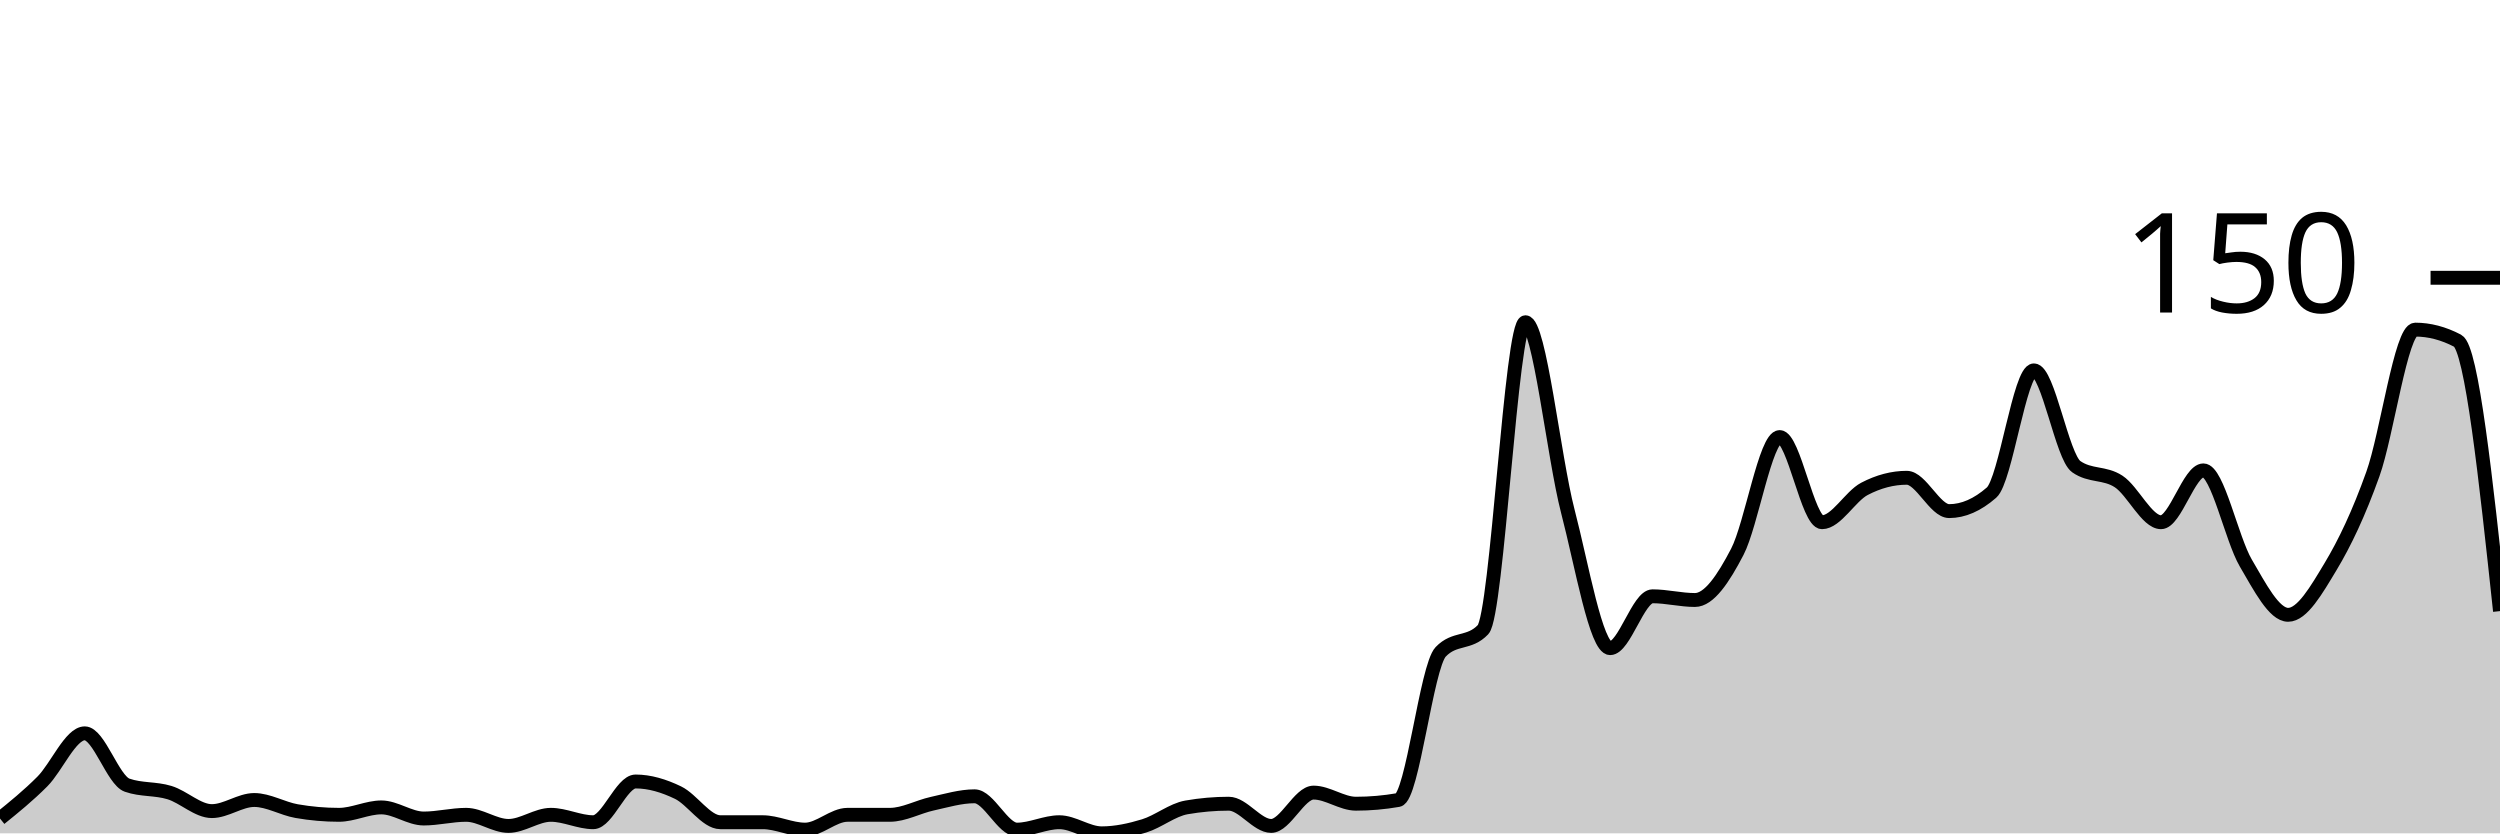
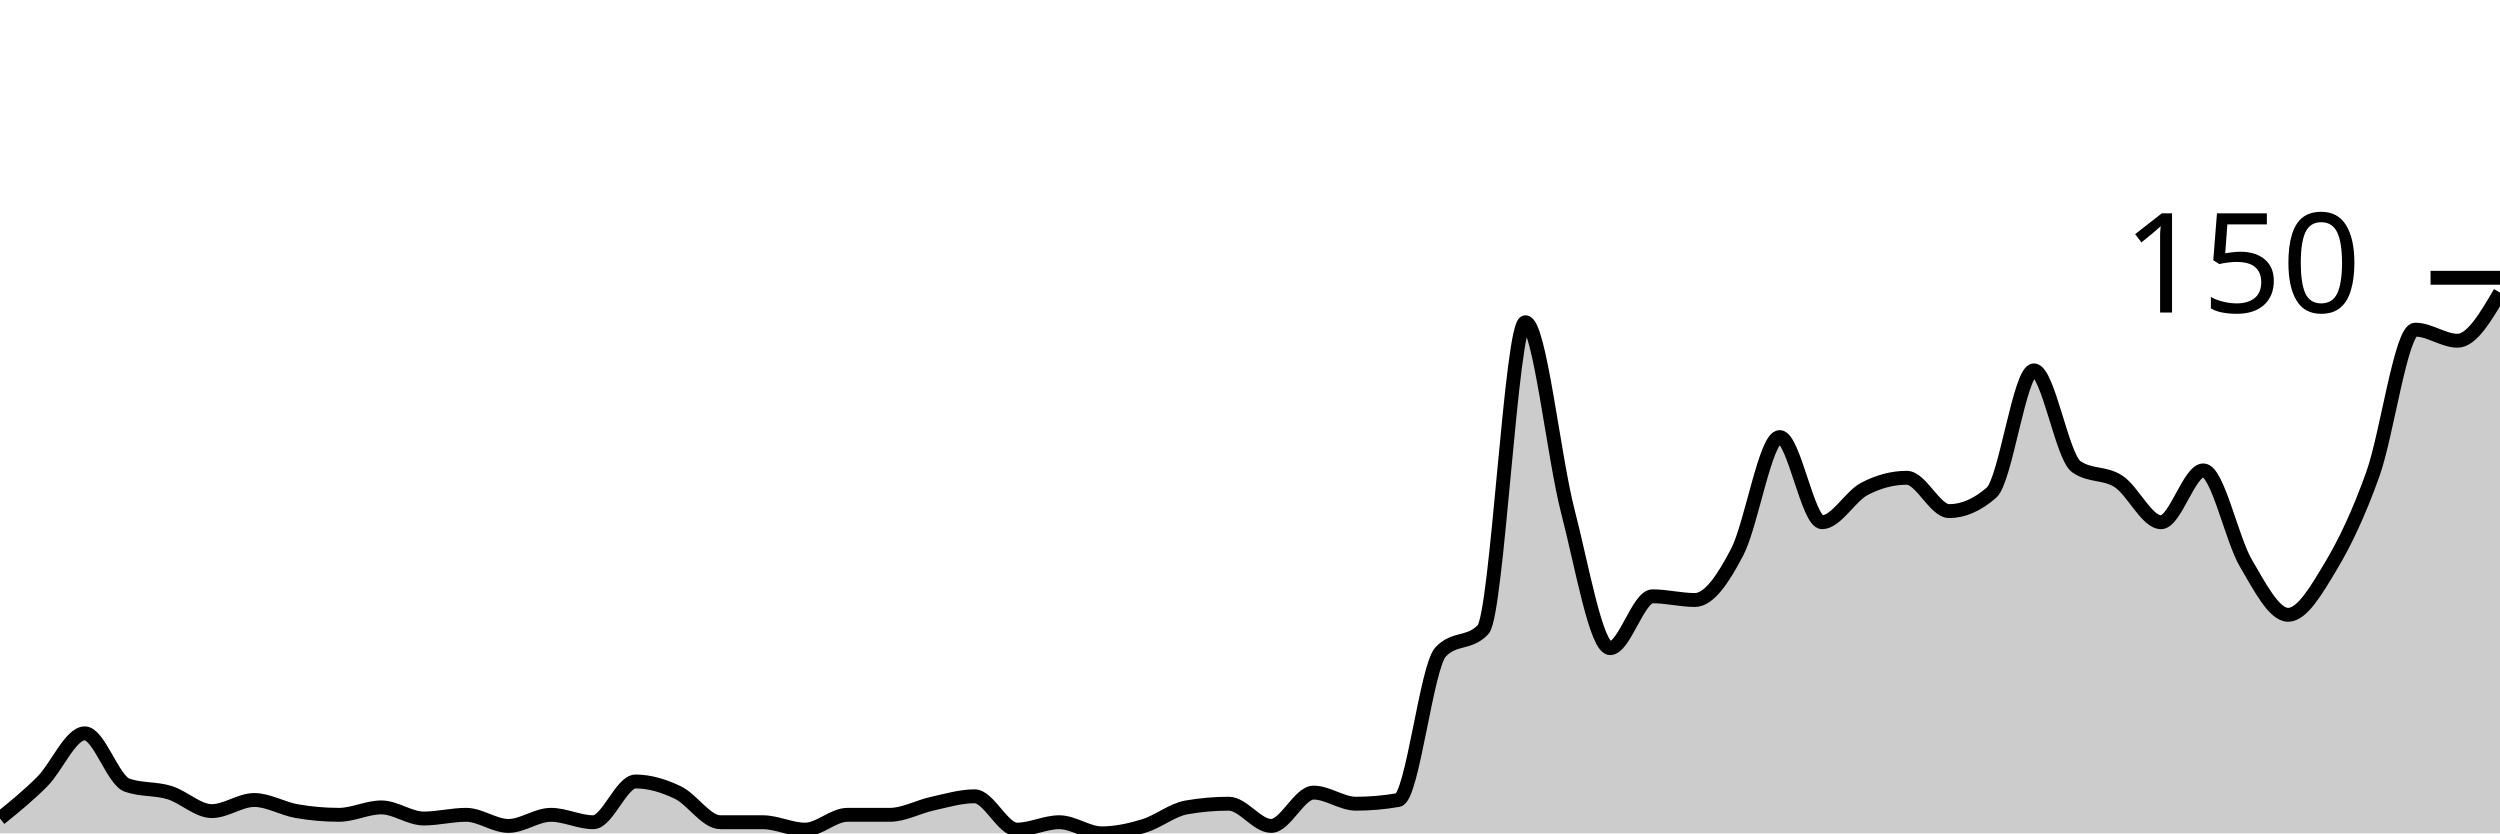
<svg xmlns="http://www.w3.org/2000/svg" viewBox="0 0 180 60">
  <g transform="translate(0,20)">
-     <path class="area" fill="rgba(0, 0, 0, 0.2)" d="M0,38.933C1.017,38.111,2.034,37.289,3.051,36.267C4.068,35.244,5.085,32.8,6.102,32.8C7.119,32.8,8.136,36.178,9.153,36.533C10.169,36.889,11.186,36.756,12.203,37.067C13.22,37.378,14.237,38.4,15.254,38.4C16.271,38.4,17.288,37.6,18.305,37.6C19.322,37.6,20.339,38.222,21.356,38.4C22.373,38.578,23.39,38.667,24.407,38.667C25.424,38.667,26.441,38.133,27.458,38.133C28.475,38.133,29.492,38.933,30.508,38.933C31.525,38.933,32.542,38.667,33.559,38.667C34.576,38.667,35.593,39.467,36.61,39.467C37.627,39.467,38.644,38.667,39.661,38.667C40.678,38.667,41.695,39.2,42.712,39.2C43.729,39.2,44.746,36.267,45.763,36.267C46.78,36.267,47.797,36.578,48.814,37.067C49.831,37.556,50.847,39.2,51.864,39.2C52.881,39.2,53.898,39.2,54.915,39.2C55.932,39.2,56.949,39.733,57.966,39.733C58.983,39.733,60,38.667,61.017,38.667C62.034,38.667,63.051,38.667,64.068,38.667C65.085,38.667,66.102,38.089,67.119,37.867C68.136,37.644,69.153,37.333,70.169,37.333C71.186,37.333,72.203,39.733,73.22,39.733C74.237,39.733,75.254,39.2,76.271,39.2C77.288,39.2,78.305,40,79.322,40C80.339,40,81.356,39.778,82.373,39.467C83.39,39.156,84.407,38.311,85.424,38.133C86.441,37.956,87.458,37.867,88.475,37.867C89.492,37.867,90.508,39.467,91.525,39.467C92.542,39.467,93.559,37.067,94.576,37.067C95.593,37.067,96.61,37.867,97.627,37.867C98.644,37.867,99.661,37.778,100.678,37.6C101.695,37.422,102.712,28,103.729,26.933C104.746,25.867,105.763,26.4,106.78,25.333C107.797,24.267,108.814,3.2,109.831,3.2C110.847,3.2,111.864,12.889,112.881,16.8C113.898,20.711,114.915,26.667,115.932,26.667C116.949,26.667,117.966,22.933,118.983,22.933C120,22.933,121.017,23.2,122.034,23.2C123.051,23.2,124.068,21.689,125.085,19.733C126.102,17.778,127.119,11.467,128.136,11.467C129.153,11.467,130.169,17.6,131.186,17.6C132.203,17.6,133.22,15.733,134.237,15.2C135.254,14.667,136.271,14.4,137.288,14.4C138.305,14.4,139.322,16.8,140.339,16.8C141.356,16.8,142.373,16.356,143.39,15.467C144.407,14.578,145.424,6.667,146.441,6.667C147.458,6.667,148.475,12.889,149.492,13.6C150.508,14.311,151.525,14,152.542,14.667C153.559,15.333,154.576,17.6,155.593,17.6C156.61,17.6,157.627,13.867,158.644,13.867C159.661,13.867,160.678,18.8,161.695,20.533C162.712,22.267,163.729,24.267,164.746,24.267C165.763,24.267,166.78,22.489,167.797,20.8C168.814,19.111,169.831,16.978,170.847,14.133C171.864,11.289,172.881,3.733,173.898,3.733C174.915,3.733,175.932,4,176.949,4.533C177.966,5.067,178.983,14.533,180,24L180,40C178.983,40,177.966,40,176.949,40C175.932,40,174.915,40,173.898,40C172.881,40,171.864,40,170.847,40C169.831,40,168.814,40,167.797,40C166.78,40,165.763,40,164.746,40C163.729,40,162.712,40,161.695,40C160.678,40,159.661,40,158.644,40C157.627,40,156.61,40,155.593,40C154.576,40,153.559,40,152.542,40C151.525,40,150.508,40,149.492,40C148.475,40,147.458,40,146.441,40C145.424,40,144.407,40,143.39,40C142.373,40,141.356,40,140.339,40C139.322,40,138.305,40,137.288,40C136.271,40,135.254,40,134.237,40C133.22,40,132.203,40,131.186,40C130.169,40,129.153,40,128.136,40C127.119,40,126.102,40,125.085,40C124.068,40,123.051,40,122.034,40C121.017,40,120,40,118.983,40C117.966,40,116.949,40,115.932,40C114.915,40,113.898,40,112.881,40C111.864,40,110.847,40,109.831,40C108.814,40,107.797,40,106.78,40C105.763,40,104.746,40,103.729,40C102.712,40,101.695,40,100.678,40C99.661,40,98.644,40,97.627,40C96.61,40,95.593,40,94.576,40C93.559,40,92.542,40,91.525,40C90.508,40,89.492,40,88.475,40C87.458,40,86.441,40,85.424,40C84.407,40,83.39,40,82.373,40C81.356,40,80.339,40,79.322,40C78.305,40,77.288,40,76.271,40C75.254,40,74.237,40,73.22,40C72.203,40,71.186,40,70.169,40C69.153,40,68.136,40,67.119,40C66.102,40,65.085,40,64.068,40C63.051,40,62.034,40,61.017,40C60,40,58.983,40,57.966,40C56.949,40,55.932,40,54.915,40C53.898,40,52.881,40,51.864,40C50.847,40,49.831,40,48.814,40C47.797,40,46.78,40,45.763,40C44.746,40,43.729,40,42.712,40C41.695,40,40.678,40,39.661,40C38.644,40,37.627,40,36.61,40C35.593,40,34.576,40,33.559,40C32.542,40,31.525,40,30.508,40C29.492,40,28.475,40,27.458,40C26.441,40,25.424,40,24.407,40C23.39,40,22.373,40,21.356,40C20.339,40,19.322,40,18.305,40C17.288,40,16.271,40,15.254,40C14.237,40,13.22,40,12.203,40C11.186,40,10.169,40,9.153,40C8.136,40,7.119,40,6.102,40C5.085,40,4.068,40,3.051,40C2.034,40,1.017,40,0,40Z" />
-     <path class="line" stroke="black" fill="none" d="M0,38.933C1.017,38.111,2.034,37.289,3.051,36.267C4.068,35.244,5.085,32.8,6.102,32.8C7.119,32.8,8.136,36.178,9.153,36.533C10.169,36.889,11.186,36.756,12.203,37.067C13.22,37.378,14.237,38.4,15.254,38.4C16.271,38.4,17.288,37.6,18.305,37.6C19.322,37.6,20.339,38.222,21.356,38.4C22.373,38.578,23.39,38.667,24.407,38.667C25.424,38.667,26.441,38.133,27.458,38.133C28.475,38.133,29.492,38.933,30.508,38.933C31.525,38.933,32.542,38.667,33.559,38.667C34.576,38.667,35.593,39.467,36.61,39.467C37.627,39.467,38.644,38.667,39.661,38.667C40.678,38.667,41.695,39.2,42.712,39.2C43.729,39.2,44.746,36.267,45.763,36.267C46.78,36.267,47.797,36.578,48.814,37.067C49.831,37.556,50.847,39.2,51.864,39.2C52.881,39.2,53.898,39.2,54.915,39.2C55.932,39.2,56.949,39.733,57.966,39.733C58.983,39.733,60,38.667,61.017,38.667C62.034,38.667,63.051,38.667,64.068,38.667C65.085,38.667,66.102,38.089,67.119,37.867C68.136,37.644,69.153,37.333,70.169,37.333C71.186,37.333,72.203,39.733,73.22,39.733C74.237,39.733,75.254,39.2,76.271,39.2C77.288,39.2,78.305,40,79.322,40C80.339,40,81.356,39.778,82.373,39.467C83.39,39.156,84.407,38.311,85.424,38.133C86.441,37.956,87.458,37.867,88.475,37.867C89.492,37.867,90.508,39.467,91.525,39.467C92.542,39.467,93.559,37.067,94.576,37.067C95.593,37.067,96.61,37.867,97.627,37.867C98.644,37.867,99.661,37.778,100.678,37.6C101.695,37.422,102.712,28,103.729,26.933C104.746,25.867,105.763,26.4,106.78,25.333C107.797,24.267,108.814,3.2,109.831,3.2C110.847,3.2,111.864,12.889,112.881,16.8C113.898,20.711,114.915,26.667,115.932,26.667C116.949,26.667,117.966,22.933,118.983,22.933C120,22.933,121.017,23.2,122.034,23.2C123.051,23.2,124.068,21.689,125.085,19.733C126.102,17.778,127.119,11.467,128.136,11.467C129.153,11.467,130.169,17.6,131.186,17.6C132.203,17.6,133.22,15.733,134.237,15.2C135.254,14.667,136.271,14.4,137.288,14.4C138.305,14.4,139.322,16.8,140.339,16.8C141.356,16.8,142.373,16.356,143.39,15.467C144.407,14.578,145.424,6.667,146.441,6.667C147.458,6.667,148.475,12.889,149.492,13.6C150.508,14.311,151.525,14,152.542,14.667C153.559,15.333,154.576,17.6,155.593,17.6C156.61,17.6,157.627,13.867,158.644,13.867C159.661,13.867,160.678,18.8,161.695,20.533C162.712,22.267,163.729,24.267,164.746,24.267C165.763,24.267,166.78,22.489,167.797,20.8C168.814,19.111,169.831,16.978,170.847,14.133C171.864,11.289,172.881,3.733,173.898,3.733C174.915,3.733,175.932,4,176.949,4.533C177.966,5.067,178.983,14.533,180,24" />
+     <path class="area" fill="rgba(0, 0, 0, 0.2)" d="M0,38.933C1.017,38.111,2.034,37.289,3.051,36.267C4.068,35.244,5.085,32.8,6.102,32.8C7.119,32.8,8.136,36.178,9.153,36.533C10.169,36.889,11.186,36.756,12.203,37.067C13.22,37.378,14.237,38.4,15.254,38.4C16.271,38.4,17.288,37.6,18.305,37.6C19.322,37.6,20.339,38.222,21.356,38.4C22.373,38.578,23.39,38.667,24.407,38.667C25.424,38.667,26.441,38.133,27.458,38.133C28.475,38.133,29.492,38.933,30.508,38.933C31.525,38.933,32.542,38.667,33.559,38.667C34.576,38.667,35.593,39.467,36.61,39.467C37.627,39.467,38.644,38.667,39.661,38.667C40.678,38.667,41.695,39.2,42.712,39.2C43.729,39.2,44.746,36.267,45.763,36.267C46.78,36.267,47.797,36.578,48.814,37.067C49.831,37.556,50.847,39.2,51.864,39.2C52.881,39.2,53.898,39.2,54.915,39.2C55.932,39.2,56.949,39.733,57.966,39.733C58.983,39.733,60,38.667,61.017,38.667C62.034,38.667,63.051,38.667,64.068,38.667C65.085,38.667,66.102,38.089,67.119,37.867C68.136,37.644,69.153,37.333,70.169,37.333C71.186,37.333,72.203,39.733,73.22,39.733C74.237,39.733,75.254,39.2,76.271,39.2C77.288,39.2,78.305,40,79.322,40C80.339,40,81.356,39.778,82.373,39.467C83.39,39.156,84.407,38.311,85.424,38.133C86.441,37.956,87.458,37.867,88.475,37.867C89.492,37.867,90.508,39.467,91.525,39.467C92.542,39.467,93.559,37.067,94.576,37.067C95.593,37.067,96.61,37.867,97.627,37.867C98.644,37.867,99.661,37.778,100.678,37.6C101.695,37.422,102.712,28,103.729,26.933C104.746,25.867,105.763,26.4,106.78,25.333C107.797,24.267,108.814,3.2,109.831,3.2C110.847,3.2,111.864,12.889,112.881,16.8C113.898,20.711,114.915,26.667,115.932,26.667C116.949,26.667,117.966,22.933,118.983,22.933C120,22.933,121.017,23.2,122.034,23.2C123.051,23.2,124.068,21.689,125.085,19.733C126.102,17.778,127.119,11.467,128.136,11.467C129.153,11.467,130.169,17.6,131.186,17.6C132.203,17.6,133.22,15.733,134.237,15.2C135.254,14.667,136.271,14.4,137.288,14.4C138.305,14.4,139.322,16.8,140.339,16.8C141.356,16.8,142.373,16.356,143.39,15.467C144.407,14.578,145.424,6.667,146.441,6.667C147.458,6.667,148.475,12.889,149.492,13.6C150.508,14.311,151.525,14,152.542,14.667C153.559,15.333,154.576,17.6,155.593,17.6C156.61,17.6,157.627,13.867,158.644,13.867C159.661,13.867,160.678,18.8,161.695,20.533C162.712,22.267,163.729,24.267,164.746,24.267C165.763,24.267,166.78,22.489,167.797,20.8C168.814,19.111,169.831,16.978,170.847,14.133C171.864,11.289,172.881,3.733,173.898,3.733C174.915,3.733,175.932,4.533,176.949,4.533C177.966,4.533,178.983,2.8,180,1.067L180,40C178.983,40,177.966,40,176.949,40C175.932,40,174.915,40,173.898,40C172.881,40,171.864,40,170.847,40C169.831,40,168.814,40,167.797,40C166.78,40,165.763,40,164.746,40C163.729,40,162.712,40,161.695,40C160.678,40,159.661,40,158.644,40C157.627,40,156.61,40,155.593,40C154.576,40,153.559,40,152.542,40C151.525,40,150.508,40,149.492,40C148.475,40,147.458,40,146.441,40C145.424,40,144.407,40,143.39,40C142.373,40,141.356,40,140.339,40C139.322,40,138.305,40,137.288,40C136.271,40,135.254,40,134.237,40C133.22,40,132.203,40,131.186,40C130.169,40,129.153,40,128.136,40C127.119,40,126.102,40,125.085,40C124.068,40,123.051,40,122.034,40C121.017,40,120,40,118.983,40C117.966,40,116.949,40,115.932,40C114.915,40,113.898,40,112.881,40C111.864,40,110.847,40,109.831,40C108.814,40,107.797,40,106.78,40C105.763,40,104.746,40,103.729,40C102.712,40,101.695,40,100.678,40C99.661,40,98.644,40,97.627,40C96.61,40,95.593,40,94.576,40C93.559,40,92.542,40,91.525,40C90.508,40,89.492,40,88.475,40C87.458,40,86.441,40,85.424,40C84.407,40,83.39,40,82.373,40C81.356,40,80.339,40,79.322,40C78.305,40,77.288,40,76.271,40C75.254,40,74.237,40,73.22,40C72.203,40,71.186,40,70.169,40C69.153,40,68.136,40,67.119,40C66.102,40,65.085,40,64.068,40C63.051,40,62.034,40,61.017,40C60,40,58.983,40,57.966,40C56.949,40,55.932,40,54.915,40C53.898,40,52.881,40,51.864,40C50.847,40,49.831,40,48.814,40C47.797,40,46.78,40,45.763,40C44.746,40,43.729,40,42.712,40C41.695,40,40.678,40,39.661,40C38.644,40,37.627,40,36.61,40C35.593,40,34.576,40,33.559,40C32.542,40,31.525,40,30.508,40C29.492,40,28.475,40,27.458,40C26.441,40,25.424,40,24.407,40C23.39,40,22.373,40,21.356,40C20.339,40,19.322,40,18.305,40C17.288,40,16.271,40,15.254,40C14.237,40,13.22,40,12.203,40C11.186,40,10.169,40,9.153,40C8.136,40,7.119,40,6.102,40C5.085,40,4.068,40,3.051,40C2.034,40,1.017,40,0,40Z" />
+     <path class="line" stroke="black" fill="none" d="M0,38.933C1.017,38.111,2.034,37.289,3.051,36.267C4.068,35.244,5.085,32.8,6.102,32.8C7.119,32.8,8.136,36.178,9.153,36.533C10.169,36.889,11.186,36.756,12.203,37.067C13.22,37.378,14.237,38.4,15.254,38.4C16.271,38.4,17.288,37.6,18.305,37.6C19.322,37.6,20.339,38.222,21.356,38.4C22.373,38.578,23.39,38.667,24.407,38.667C25.424,38.667,26.441,38.133,27.458,38.133C28.475,38.133,29.492,38.933,30.508,38.933C31.525,38.933,32.542,38.667,33.559,38.667C34.576,38.667,35.593,39.467,36.61,39.467C37.627,39.467,38.644,38.667,39.661,38.667C40.678,38.667,41.695,39.2,42.712,39.2C43.729,39.2,44.746,36.267,45.763,36.267C46.78,36.267,47.797,36.578,48.814,37.067C49.831,37.556,50.847,39.2,51.864,39.2C52.881,39.2,53.898,39.2,54.915,39.2C55.932,39.2,56.949,39.733,57.966,39.733C58.983,39.733,60,38.667,61.017,38.667C62.034,38.667,63.051,38.667,64.068,38.667C65.085,38.667,66.102,38.089,67.119,37.867C68.136,37.644,69.153,37.333,70.169,37.333C71.186,37.333,72.203,39.733,73.22,39.733C74.237,39.733,75.254,39.2,76.271,39.2C77.288,39.2,78.305,40,79.322,40C80.339,40,81.356,39.778,82.373,39.467C83.39,39.156,84.407,38.311,85.424,38.133C86.441,37.956,87.458,37.867,88.475,37.867C89.492,37.867,90.508,39.467,91.525,39.467C92.542,39.467,93.559,37.067,94.576,37.067C95.593,37.067,96.61,37.867,97.627,37.867C98.644,37.867,99.661,37.778,100.678,37.6C101.695,37.422,102.712,28,103.729,26.933C104.746,25.867,105.763,26.4,106.78,25.333C107.797,24.267,108.814,3.2,109.831,3.2C110.847,3.2,111.864,12.889,112.881,16.8C113.898,20.711,114.915,26.667,115.932,26.667C116.949,26.667,117.966,22.933,118.983,22.933C120,22.933,121.017,23.2,122.034,23.2C123.051,23.2,124.068,21.689,125.085,19.733C126.102,17.778,127.119,11.467,128.136,11.467C129.153,11.467,130.169,17.6,131.186,17.6C132.203,17.6,133.22,15.733,134.237,15.2C135.254,14.667,136.271,14.4,137.288,14.4C138.305,14.4,139.322,16.8,140.339,16.8C141.356,16.8,142.373,16.356,143.39,15.467C144.407,14.578,145.424,6.667,146.441,6.667C147.458,6.667,148.475,12.889,149.492,13.6C150.508,14.311,151.525,14,152.542,14.667C153.559,15.333,154.576,17.6,155.593,17.6C156.61,17.6,157.627,13.867,158.644,13.867C159.661,13.867,160.678,18.8,161.695,20.533C162.712,22.267,163.729,24.267,164.746,24.267C165.763,24.267,166.78,22.489,167.797,20.8C168.814,19.111,169.831,16.978,170.847,14.133C171.864,11.289,172.881,3.733,173.898,3.733C174.915,3.733,175.932,4.533,176.949,4.533C177.966,4.533,178.983,2.8,180,1.067" />
    <path class="axis-ceiling" stroke-width="1" stroke="black" fill="none" d="M175,0L180,0" />
    <text class="axis-ceiling-label" font-family="sans-serif" text-anchor="end" font-size="10px" x="170" y="2.5">150</text>
  </g>
</svg>
